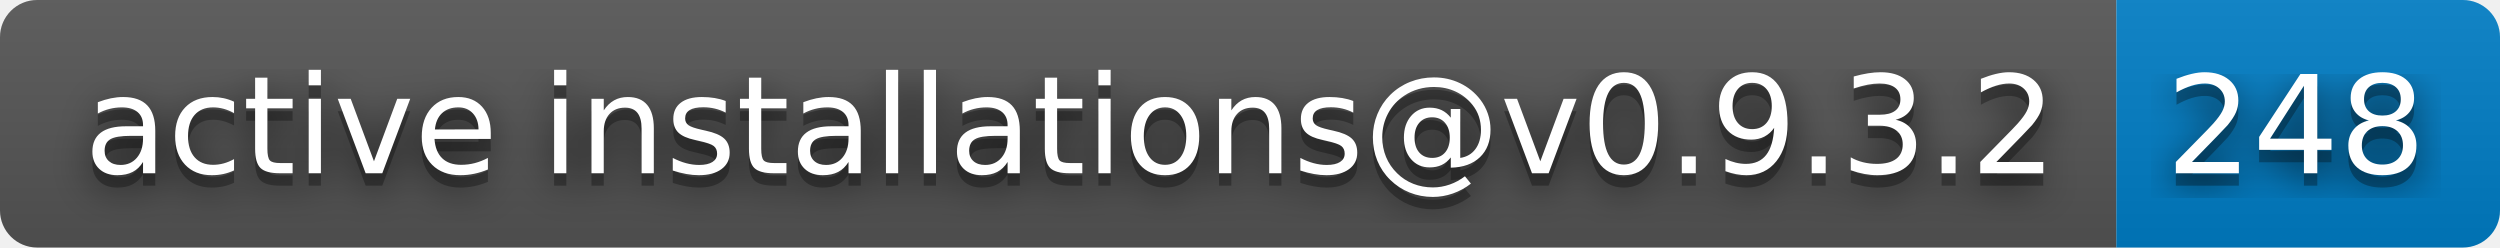
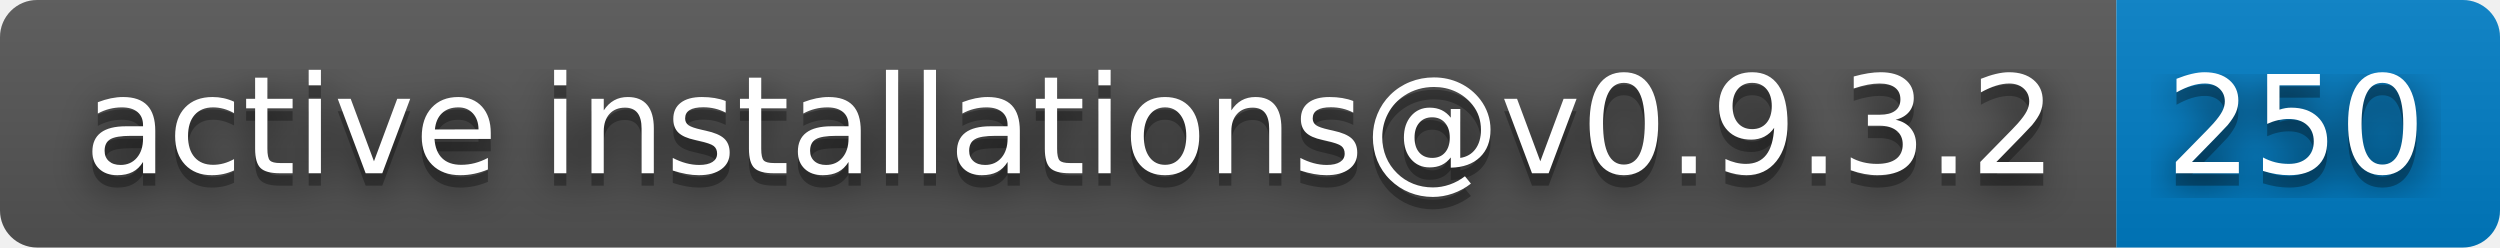
- <svg xmlns="http://www.w3.org/2000/svg" width="202" height="20" role="img" aria-label="active installations@v0.9.3.2: 248">
+ <svg xmlns="http://www.w3.org/2000/svg" width="202" height="20" role="img" aria-label="active installations@v0.9.3.2: 250">
  <filter id="blur">
    <feGaussianBlur stdDeviation="16" />
  </filter>
  <linearGradient id="s" x2="0" y2="100%">
    <stop offset="0" stop-color="#bbb" stop-opacity=".1" />
    <stop offset="1" stop-opacity=".1" />
  </linearGradient>
  <clipPath id="r">
    <rect width="202" height="20" rx="3" />
  </clipPath>
  <g clip-path="url(#r)">
    <rect width="171" height="20" fill="#555" />
    <rect x="171" width="31" height="20" fill="#007ec6" />
    <rect width="202" height="20" fill="url(#s)" />
  </g>
  <g fill="#fff" text-anchor="middle" font-family="Verdana,Geneva,DejaVu Sans,sans-serif" text-rendering="geometricPrecision" font-size="110">
    <g transform="scale(.1)">
      <g aria-hidden="true" fill="#010101">
        <text x="865" y="150" fill-opacity=".8" filter="url(#blur)" textLength="1610">active installations@v0.9.3.2</text>
        <text x="865" y="150" fill-opacity=".3" textLength="1610">active installations@v0.9.3.2</text>
      </g>
      <text x="865" y="140" textLength="1610">active installations@v0.9.3.2</text>
    </g>
    <g transform="scale(.1)">
      <g aria-hidden="true" fill="#010101">
-         <text x="1855" y="150" fill-opacity=".8" filter="url(#blur)" textLength="210">248</text>
-         <text x="1855" y="150" fill-opacity=".3" textLength="210">248</text>
+         <text x="1855" y="150" fill-opacity=".8" filter="url(#blur)" textLength="210">250</text>
+         <text x="1855" y="150" fill-opacity=".3" textLength="210">250</text>
      </g>
-       <text x="1855" y="140" textLength="210">248</text>
+       <text x="1855" y="140" textLength="210">250</text>
    </g>
  </g>
</svg>
